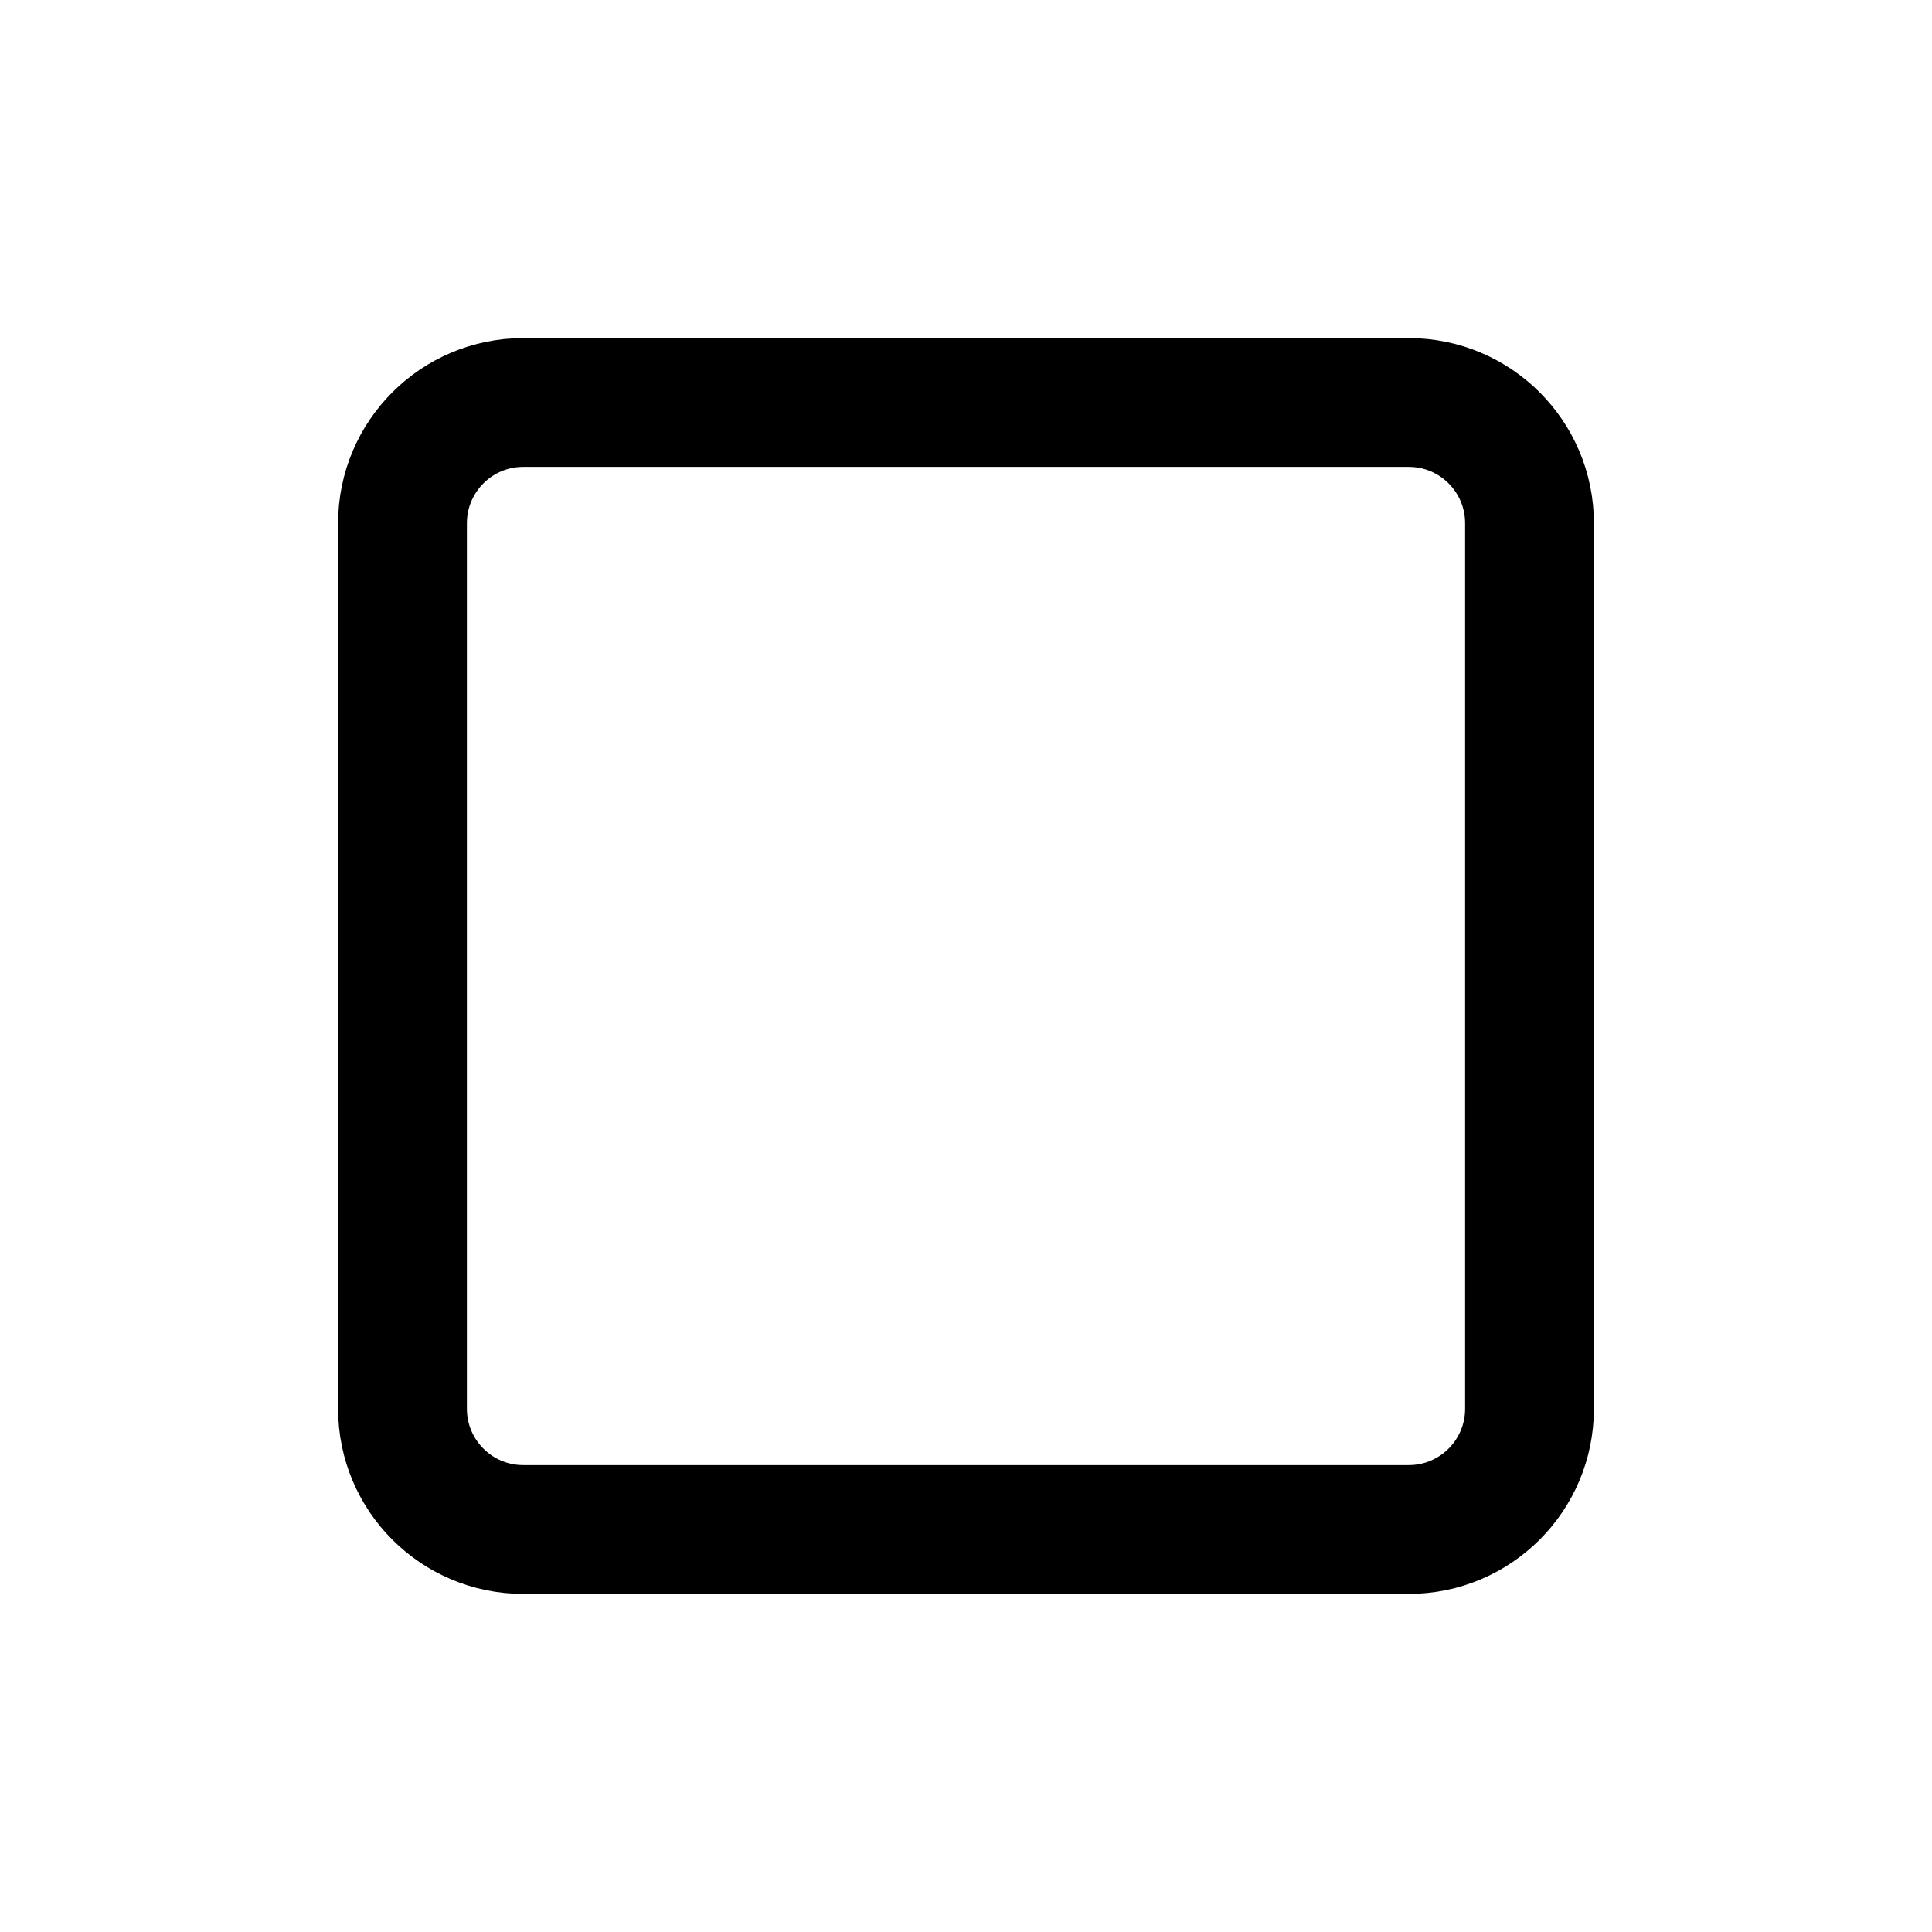
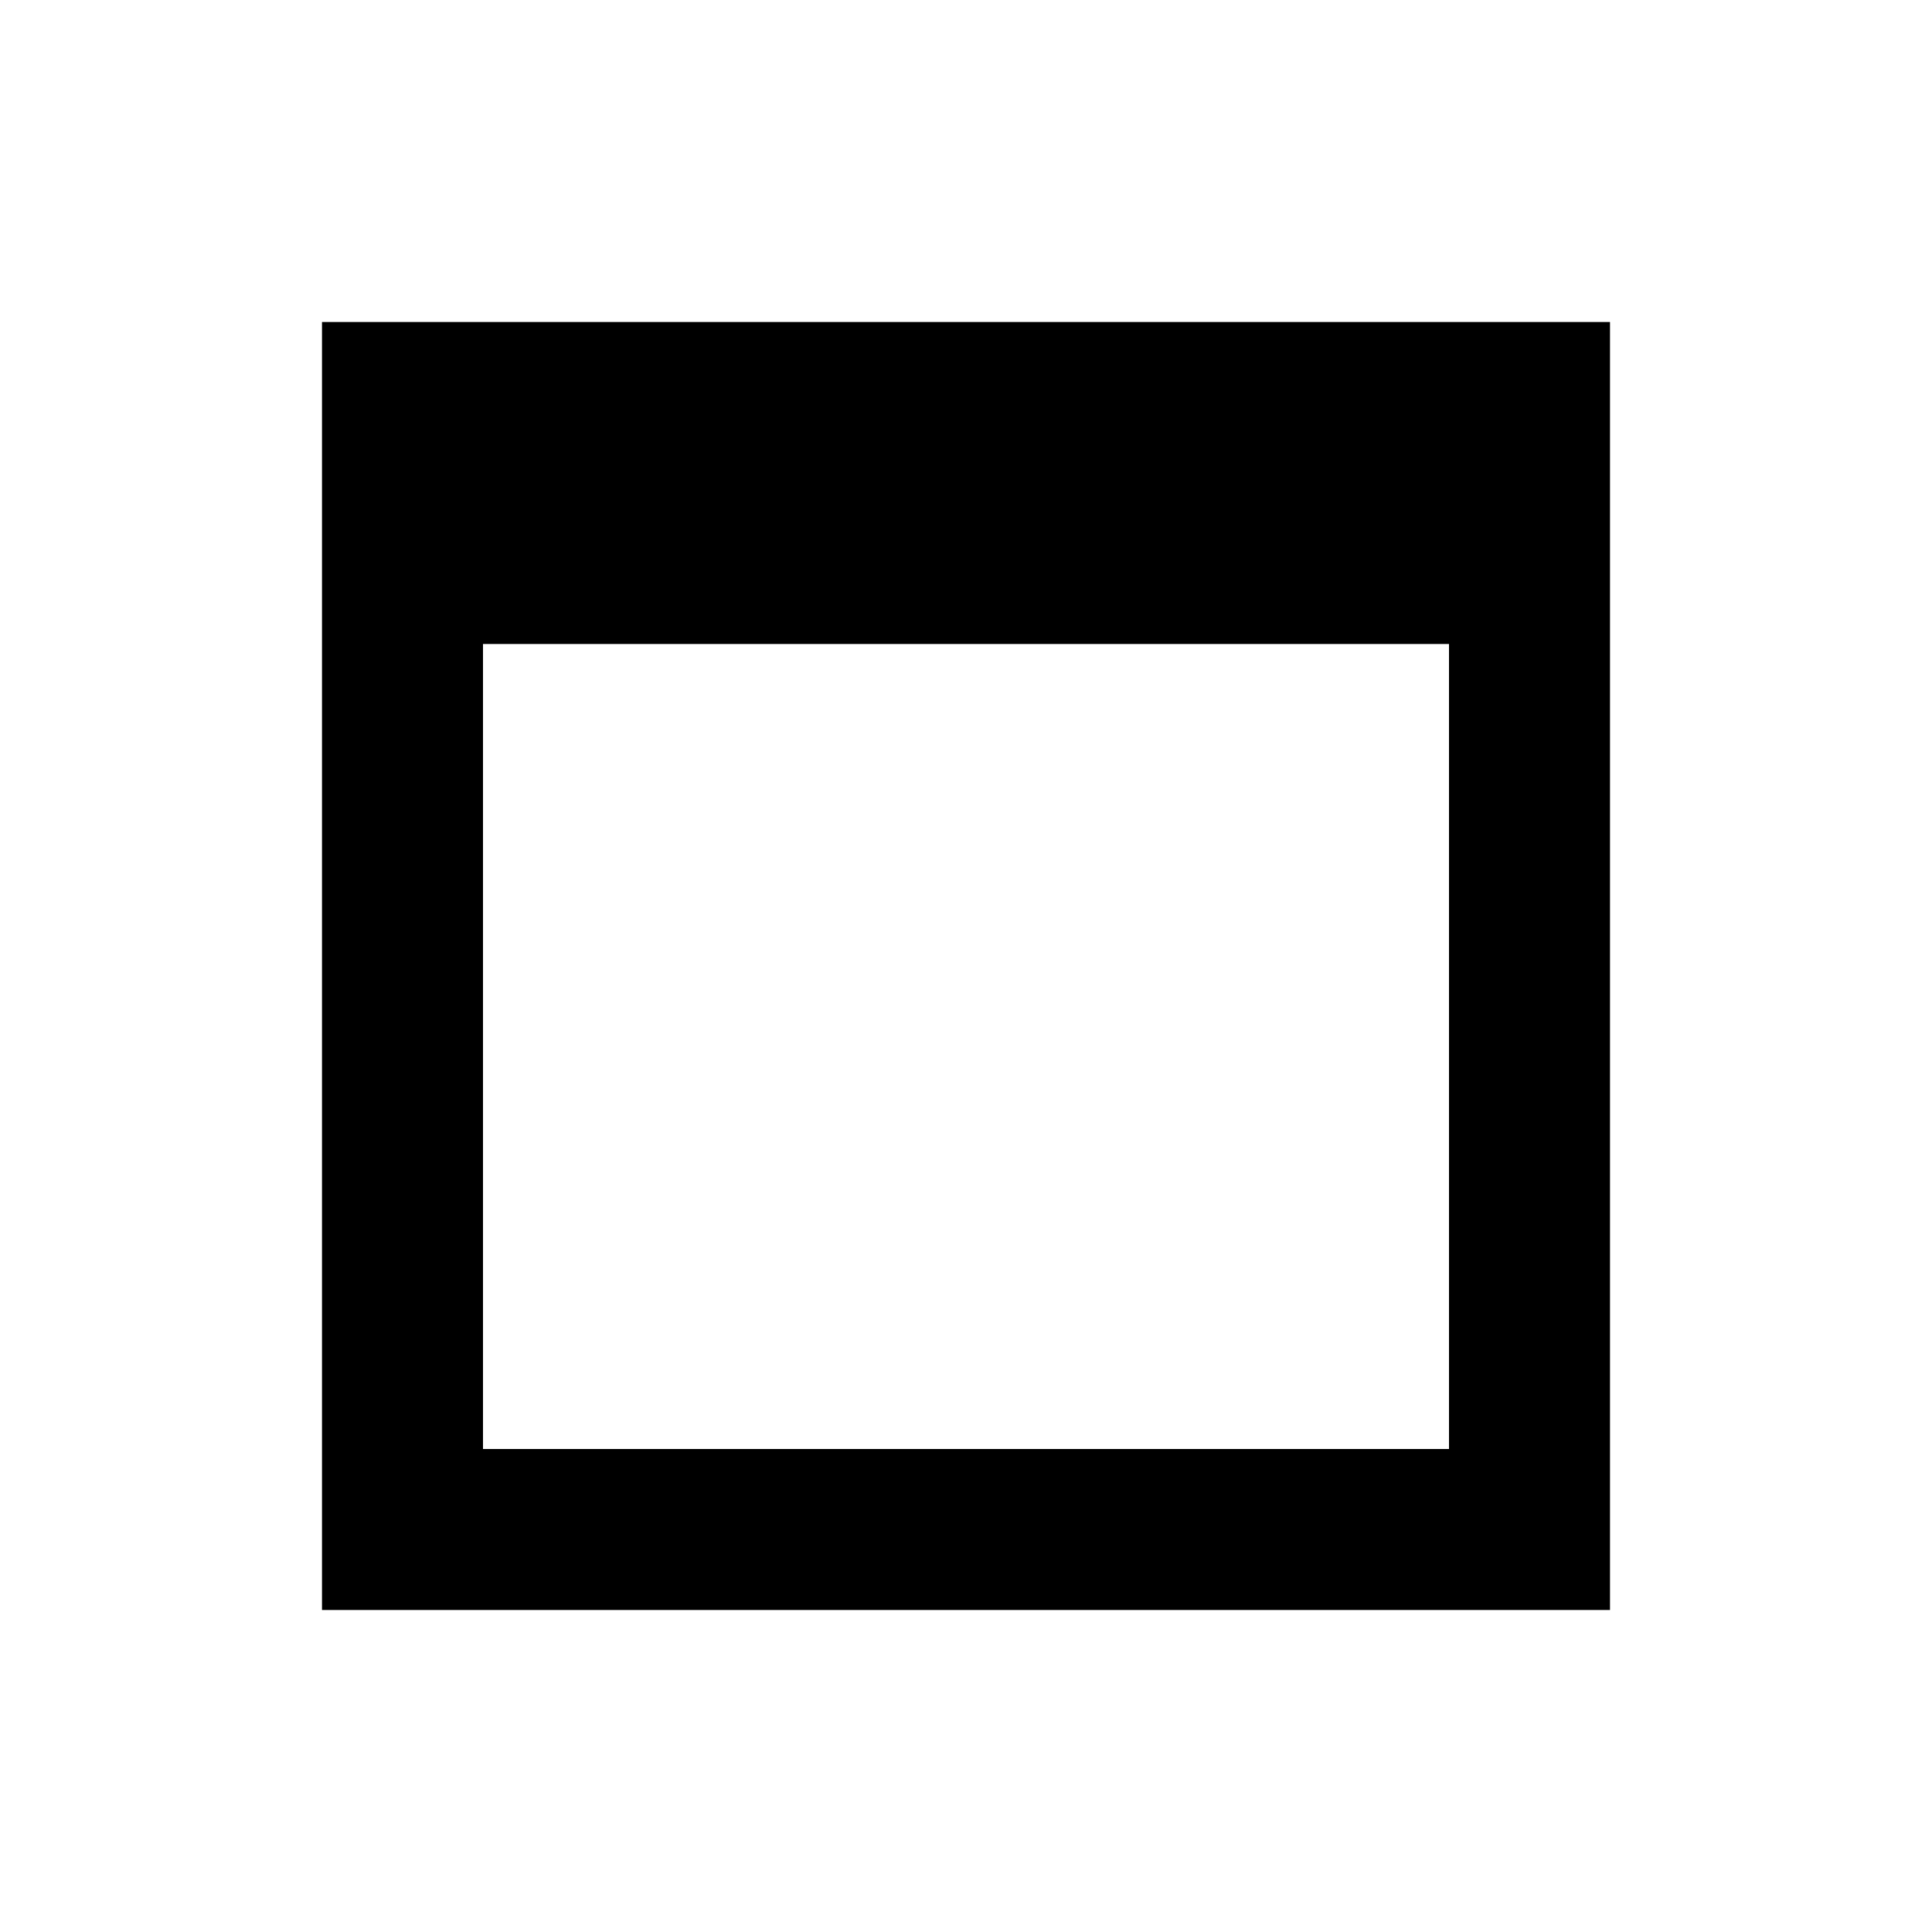
- <svg xmlns="http://www.w3.org/2000/svg" viewBox="0 0 24 24" fill="none" stroke="currentColor" stroke-width="1.6" stroke-linejoin="round">
-   <rect x="5" y="5" width="14" height="14" rx="1.5" />
+ <svg xmlns="http://www.w3.org/2000/svg" viewBox="0 0 24 24">
+   <path d="M4,4H20V20H4V4M6,8V18H18V8H6Z" />
</svg>
